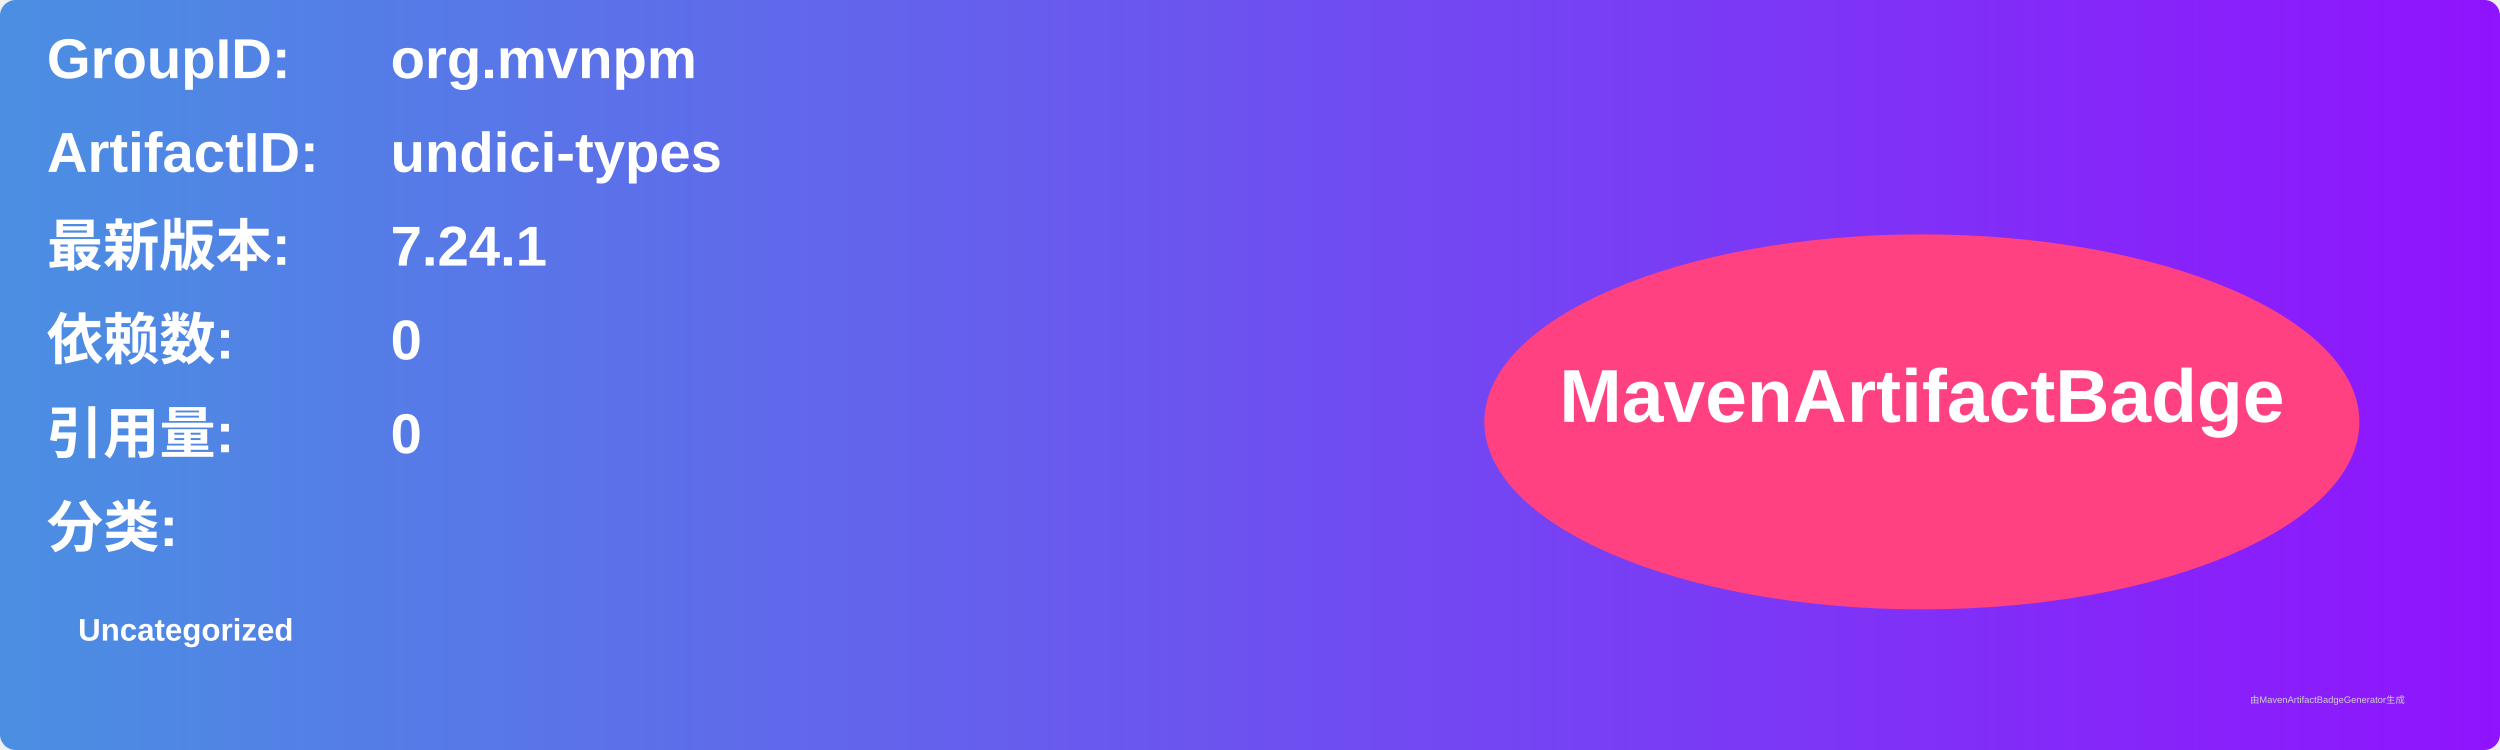
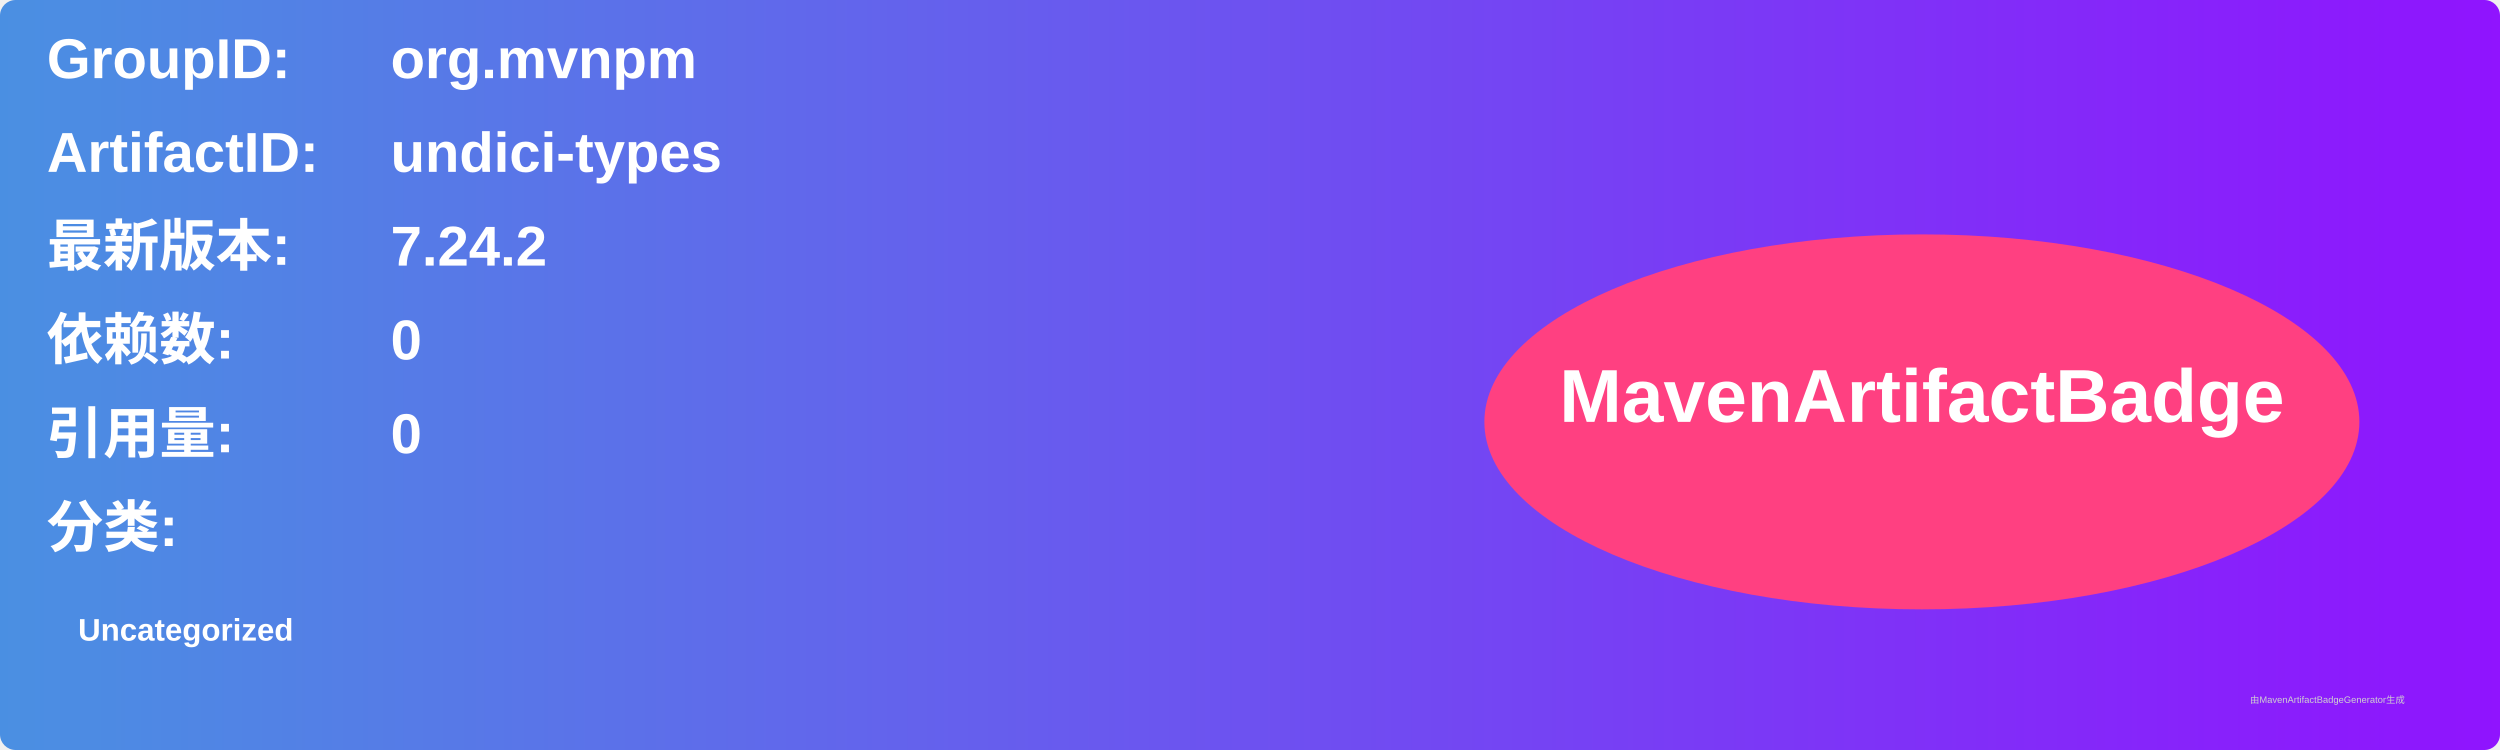
<svg xmlns="http://www.w3.org/2000/svg" width="800" height="240" viewBox="0 0 800 240">
  <linearGradient id="grad" x1="0%" y1="0%" x2="100%" y2="0%">
    <stop offset="0%" stop-color="#4a90e2" />
    <stop offset="100%" stop-color="#9013fe" />
  </linearGradient>
  <rect width="100%" height="100%" rx="5" ry="5" fill="url(#grad)" />
  <g transform="translate(15, 15)">
    <text x="0" y="10" font-family="Arial" font-size="18" fill="white" font-weight="bold" width="260">GroupID:</text>
    <text x="110" y="10" font-family="Arial" font-size="18" fill="white" font-weight="bold" width="460">org.mvnpm</text>
    <text x="0" y="40" font-family="Arial" font-size="18" fill="white" font-weight="bold" width="260">ArtifactID:</text>
    <text x="110" y="40" font-family="Arial" font-size="18" fill="white" font-weight="bold" width="460">undici-types</text>
    <text x="0" y="70" font-family="Arial" font-size="18" fill="white" font-weight="bold">最新版本:</text>
    <text x="110" y="70" font-family="Arial" font-size="18" fill="white" font-weight="bold">
-       <tspan font-weight="bold">7.24.1</tspan>
+       <tspan font-weight="bold">7.24.2</tspan>
    </text>
    <text x="0" y="100" font-family="Arial" font-size="18" fill="white" font-weight="bold">依赖数: </text>
    <text x="110" y="100" font-family="Arial" font-size="18" fill="white">
      <tspan font-weight="bold">0</tspan>
    </text>
    <text x="0" y="130" font-family="Arial" font-size="18" fill="white" font-weight="bold">引用量: </text>
    <text x="110" y="130" font-family="Arial" font-size="18" fill="white">
      <tspan font-weight="bold">0</tspan>
    </text>
    <text x="0" y="160" font-family="Arial" font-size="18" fill="white" font-weight="bold">分类:</text>
    <text x="10" y="190" font-family="Arial" font-size="10" fill="white">
      <tspan font-weight="bold">Uncategorized</tspan>
    </text>
    <ellipse cx="600" cy="120" rx="140" ry="60" fill="#ff4081" />
    <text x="600" y="120" text-anchor="middle" font-family="Arial" font-size="24" fill="white" font-weight="bold">MavenArtifactBadge</text>
  </g>
  <text x="720" y="225" font-family="Arial" font-size="3" fill="#d0d0d0">由MavenArtifactBadgeGenerator生成</text>
</svg>
